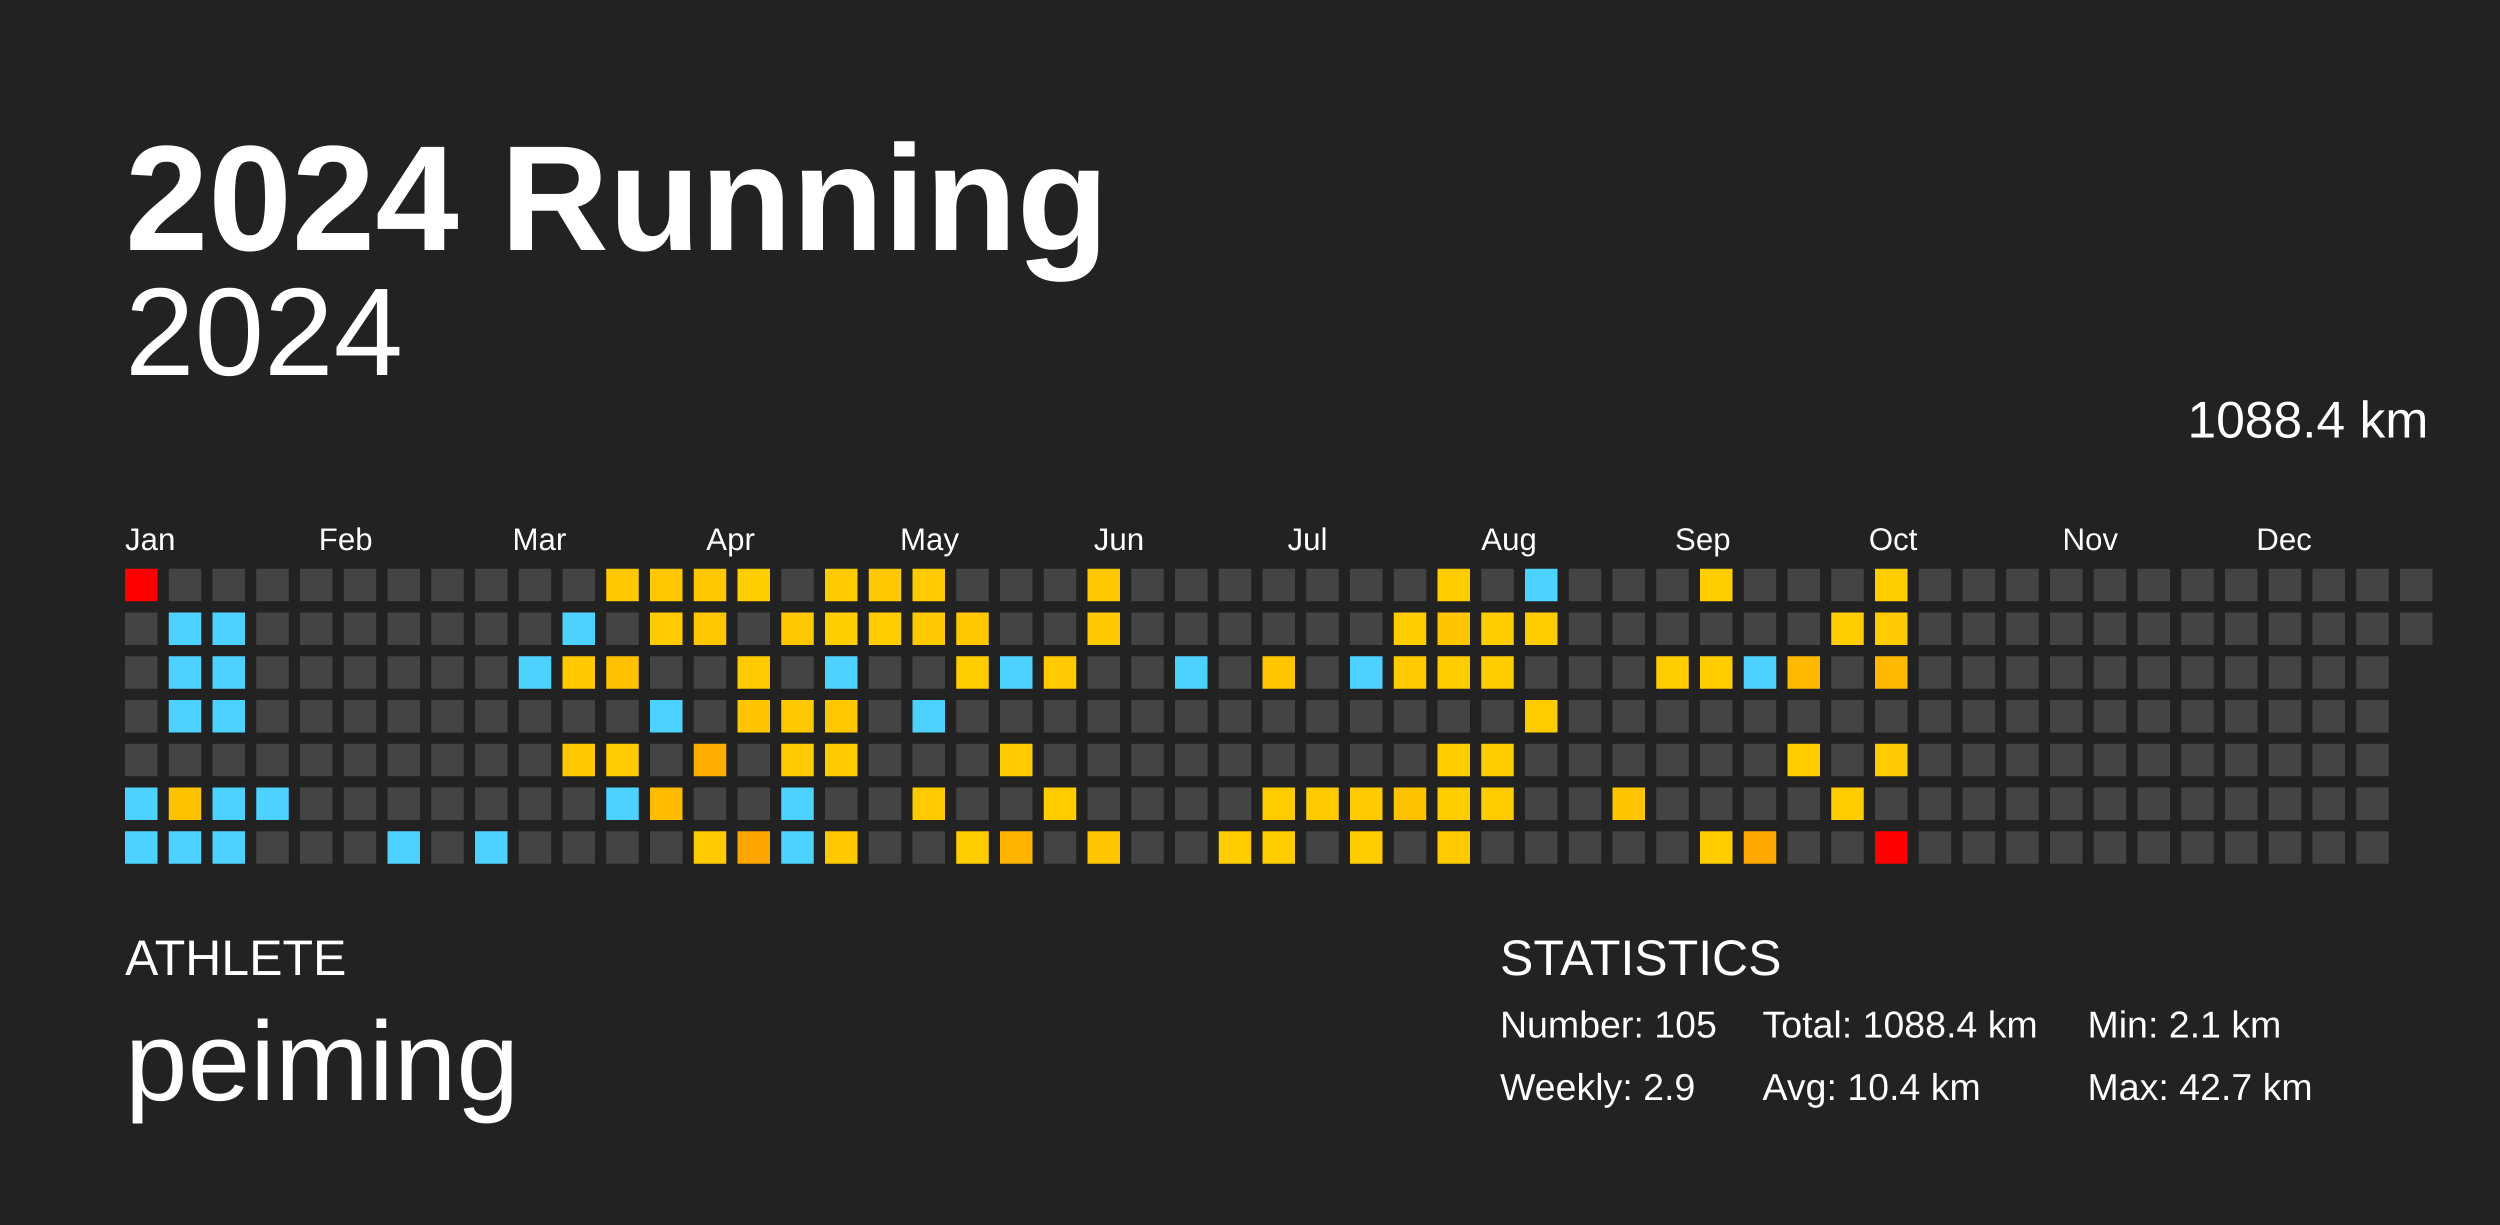
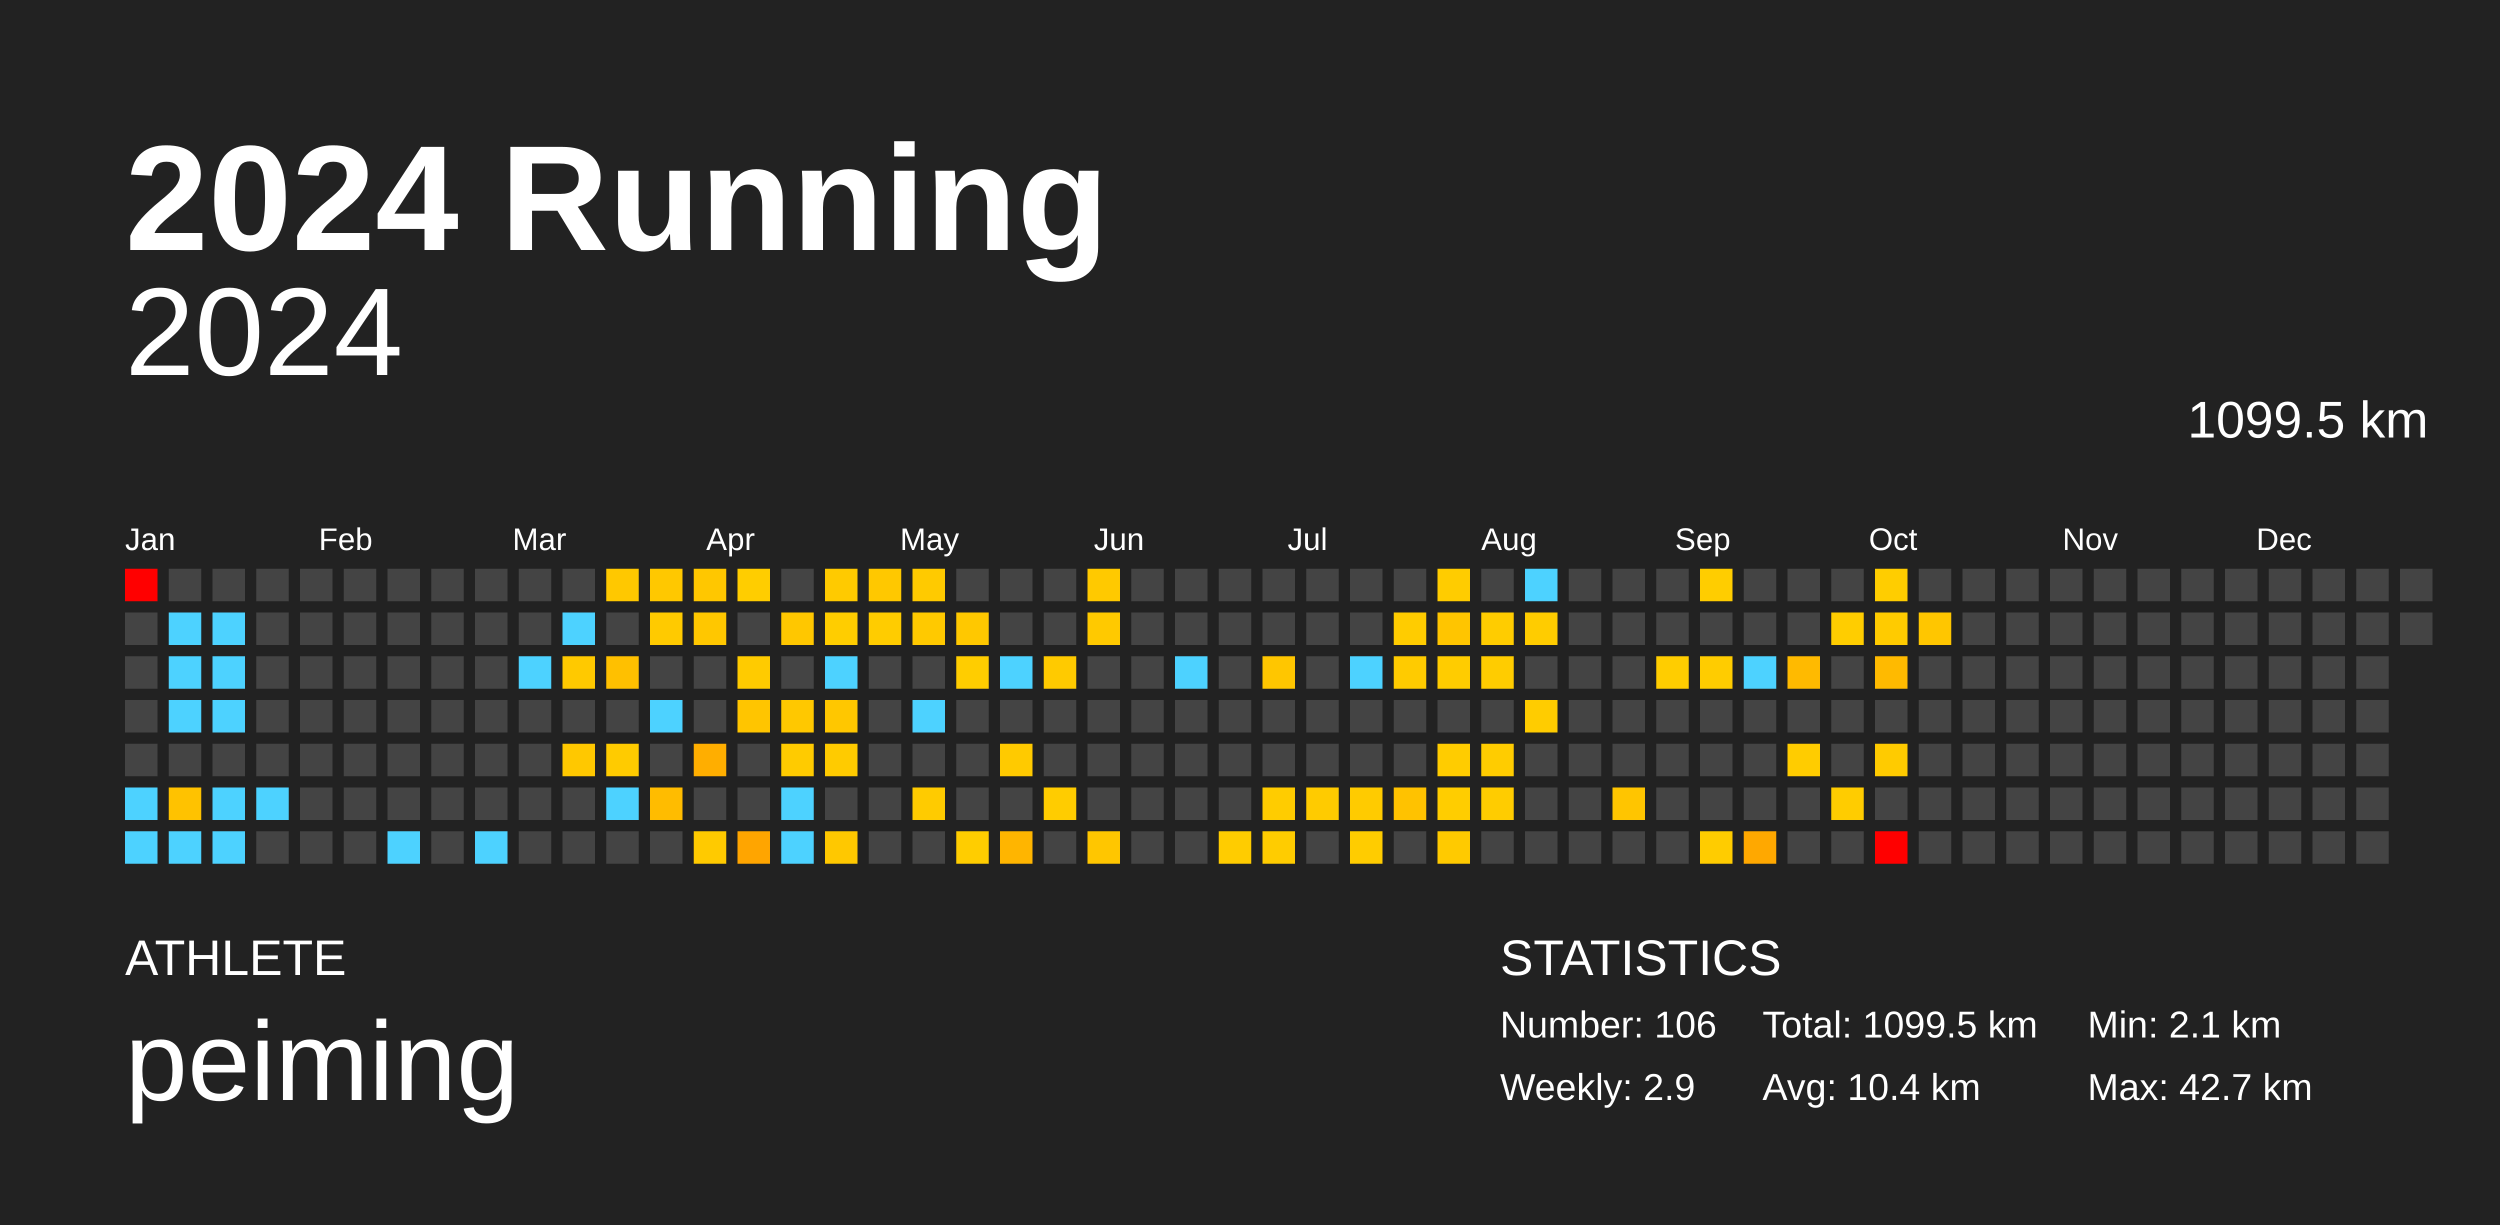
<svg xmlns="http://www.w3.org/2000/svg" baseProfile="full" height="98mm" version="1.1" viewBox="0,0,200,98" width="200mm">
  <defs />
  <rect fill="#222222" height="98" width="200" x="0" y="0" />
  <text fill="#FFFFFF" style="font-size:12px; font-family:Arial; font-weight:bold;" x="10" y="20">2024 Running</text>
  <text fill="#FFFFFF" style="font-size:4px; font-family:Arial" x="10" y="78">ATHLETE</text>
  <text fill="#FFFFFF" style="font-size:9px; font-family:Arial" x="10" y="88">peiming</text>
  <text fill="#FFFFFF" style="font-size:4px; font-family:Arial" x="120" y="78">STATISTICS</text>
-   <text fill="#FFFFFF" style="font-size:3px; font-family:Arial" x="120" y="83">Number: 105</text>
+   <text fill="#FFFFFF" style="font-size:3px; font-family:Arial" x="120" y="83">Number: 106</text>
  <text fill="#FFFFFF" style="font-size:3px; font-family:Arial" x="120" y="88">Weekly: 2.9</text>
-   <text fill="#FFFFFF" style="font-size:3px; font-family:Arial" x="141" y="83">Total: 1088.4 km</text>
+   <text fill="#FFFFFF" style="font-size:3px; font-family:Arial" x="141" y="83">Total: 1099.5 km</text>
  <text fill="#FFFFFF" style="font-size:3px; font-family:Arial" x="141" y="88">Avg: 10.4 km</text>
  <text fill="#FFFFFF" style="font-size:3px; font-family:Arial" x="167" y="83">Min: 2.1 km</text>
  <text fill="#FFFFFF" style="font-size:3px; font-family:Arial" x="167" y="88">Max: 42.7 km</text>
  <text alignment-baseline="hanging" fill="#FFFFFF" style="font-size:10.0px; font-family:Arial;" x="10" y="30">2024</text>
-   <text alignment-baseline="hanging" fill="#FFFFFF" style="font-size:4.125px; font-family:Arial;" x="175" y="35">1088.4 km</text>
+   <text alignment-baseline="hanging" fill="#FFFFFF" style="font-size:4.125px; font-family:Arial;" x="175" y="35">1099.5 km</text>
  <text fill="#FFFFFF" style="font-size:2.5px; font-family:Arial" x="10.0" y="44">Jan</text>
  <text fill="#FFFFFF" style="font-size:2.5px; font-family:Arial" x="25.5" y="44">Feb</text>
  <text fill="#FFFFFF" style="font-size:2.5px; font-family:Arial" x="41.0" y="44">Mar</text>
  <text fill="#FFFFFF" style="font-size:2.5px; font-family:Arial" x="56.5" y="44">Apr</text>
  <text fill="#FFFFFF" style="font-size:2.5px; font-family:Arial" x="72.0" y="44">May</text>
  <text fill="#FFFFFF" style="font-size:2.5px; font-family:Arial" x="87.5" y="44">Jun</text>
  <text fill="#FFFFFF" style="font-size:2.5px; font-family:Arial" x="103.0" y="44">Jul</text>
  <text fill="#FFFFFF" style="font-size:2.5px; font-family:Arial" x="118.5" y="44">Aug</text>
  <text fill="#FFFFFF" style="font-size:2.5px; font-family:Arial" x="134.0" y="44">Sep</text>
  <text fill="#FFFFFF" style="font-size:2.5px; font-family:Arial" x="149.5" y="44">Oct</text>
  <text fill="#FFFFFF" style="font-size:2.5px; font-family:Arial" x="165.0" y="44">Nov</text>
  <text fill="#FFFFFF" style="font-size:2.5px; font-family:Arial" x="180.5" y="44">Dec</text>
  <rect fill="red" height="2.6" width="2.6" x="10.0" y="45.5" />
  <rect fill="#444444" height="2.6" width="2.6" x="10.0" y="49.0" />
  <rect fill="#444444" height="2.6" width="2.6" x="10.0" y="52.5" />
  <rect fill="#444444" height="2.6" width="2.6" x="10.0" y="56.0" />
  <rect fill="#444444" height="2.6" width="2.6" x="10.0" y="59.5" />
  <rect fill="#4dd2ff" height="2.6" width="2.6" x="10.0" y="63.0" />
  <rect fill="#4dd2ff" height="2.6" width="2.6" x="10.0" y="66.5" />
  <rect fill="#444444" height="2.6" width="2.6" x="13.5" y="45.5" />
  <rect fill="#4dd2ff" height="2.6" width="2.6" x="13.5" y="49.0" />
  <rect fill="#4dd2ff" height="2.6" width="2.6" x="13.5" y="52.5" />
  <rect fill="#4dd2ff" height="2.6" width="2.6" x="13.5" y="56.0" />
  <rect fill="#444444" height="2.6" width="2.6" x="13.5" y="59.5" />
  <rect fill="#ffc200" height="2.6" width="2.6" x="13.5" y="63.0" />
  <rect fill="#4dd2ff" height="2.6" width="2.6" x="13.5" y="66.5" />
  <rect fill="#444444" height="2.6" width="2.6" x="17.0" y="45.5" />
  <rect fill="#4dd2ff" height="2.6" width="2.6" x="17.0" y="49.0" />
  <rect fill="#4dd2ff" height="2.6" width="2.6" x="17.0" y="52.5" />
  <rect fill="#4dd2ff" height="2.6" width="2.6" x="17.0" y="56.0" />
  <rect fill="#444444" height="2.6" width="2.6" x="17.0" y="59.5" />
  <rect fill="#4dd2ff" height="2.6" width="2.6" x="17.0" y="63.0" />
  <rect fill="#4dd2ff" height="2.6" width="2.6" x="17.0" y="66.5" />
  <rect fill="#444444" height="2.6" width="2.6" x="20.5" y="45.5" />
  <rect fill="#444444" height="2.6" width="2.6" x="20.5" y="49.0" />
  <rect fill="#444444" height="2.6" width="2.6" x="20.5" y="52.5" />
  <rect fill="#444444" height="2.6" width="2.6" x="20.5" y="56.0" />
  <rect fill="#444444" height="2.6" width="2.6" x="20.5" y="59.5" />
  <rect fill="#4dd2ff" height="2.6" width="2.6" x="20.5" y="63.0" />
  <rect fill="#444444" height="2.6" width="2.6" x="20.5" y="66.5" />
  <rect fill="#444444" height="2.6" width="2.6" x="24.0" y="45.5" />
  <rect fill="#444444" height="2.6" width="2.6" x="24.0" y="49.0" />
  <rect fill="#444444" height="2.6" width="2.6" x="24.0" y="52.5" />
  <rect fill="#444444" height="2.6" width="2.6" x="24.0" y="56.0" />
  <rect fill="#444444" height="2.6" width="2.6" x="24.0" y="59.5" />
  <rect fill="#444444" height="2.6" width="2.6" x="24.0" y="63.0" />
  <rect fill="#444444" height="2.6" width="2.6" x="24.0" y="66.5" />
  <rect fill="#444444" height="2.6" width="2.6" x="27.5" y="45.5" />
  <rect fill="#444444" height="2.6" width="2.6" x="27.5" y="49.0" />
  <rect fill="#444444" height="2.6" width="2.6" x="27.5" y="52.5" />
  <rect fill="#444444" height="2.6" width="2.6" x="27.5" y="56.0" />
  <rect fill="#444444" height="2.6" width="2.6" x="27.5" y="59.5" />
  <rect fill="#444444" height="2.6" width="2.6" x="27.5" y="63.0" />
  <rect fill="#444444" height="2.6" width="2.6" x="27.5" y="66.5" />
  <rect fill="#444444" height="2.6" width="2.6" x="31.0" y="45.5" />
  <rect fill="#444444" height="2.6" width="2.6" x="31.0" y="49.0" />
  <rect fill="#444444" height="2.6" width="2.6" x="31.0" y="52.5" />
  <rect fill="#444444" height="2.6" width="2.6" x="31.0" y="56.0" />
  <rect fill="#444444" height="2.6" width="2.6" x="31.0" y="59.5" />
  <rect fill="#444444" height="2.6" width="2.6" x="31.0" y="63.0" />
  <rect fill="#4dd2ff" height="2.6" width="2.6" x="31.0" y="66.5" />
  <rect fill="#444444" height="2.6" width="2.6" x="34.5" y="45.5" />
  <rect fill="#444444" height="2.6" width="2.6" x="34.5" y="49.0" />
  <rect fill="#444444" height="2.6" width="2.6" x="34.5" y="52.5" />
  <rect fill="#444444" height="2.6" width="2.6" x="34.5" y="56.0" />
  <rect fill="#444444" height="2.6" width="2.6" x="34.5" y="59.5" />
  <rect fill="#444444" height="2.6" width="2.6" x="34.5" y="63.0" />
  <rect fill="#444444" height="2.6" width="2.6" x="34.5" y="66.5" />
  <rect fill="#444444" height="2.6" width="2.6" x="38.0" y="45.5" />
  <rect fill="#444444" height="2.6" width="2.6" x="38.0" y="49.0" />
  <rect fill="#444444" height="2.6" width="2.6" x="38.0" y="52.5" />
  <rect fill="#444444" height="2.6" width="2.6" x="38.0" y="56.0" />
  <rect fill="#444444" height="2.6" width="2.6" x="38.0" y="59.5" />
  <rect fill="#444444" height="2.6" width="2.6" x="38.0" y="63.0" />
  <rect fill="#4dd2ff" height="2.6" width="2.6" x="38.0" y="66.5" />
  <rect fill="#444444" height="2.6" width="2.6" x="41.5" y="45.5" />
  <rect fill="#444444" height="2.6" width="2.6" x="41.5" y="49.0" />
  <rect fill="#4dd2ff" height="2.6" width="2.6" x="41.5" y="52.5" />
  <rect fill="#444444" height="2.6" width="2.6" x="41.5" y="56.0" />
  <rect fill="#444444" height="2.6" width="2.6" x="41.5" y="59.5" />
  <rect fill="#444444" height="2.6" width="2.6" x="41.5" y="63.0" />
  <rect fill="#444444" height="2.6" width="2.6" x="41.5" y="66.5" />
  <rect fill="#444444" height="2.6" width="2.6" x="45.0" y="45.5" />
  <rect fill="#4dd2ff" height="2.6" width="2.6" x="45.0" y="49.0" />
  <rect fill="#ffc900" height="2.6" width="2.6" x="45.0" y="52.5" />
  <rect fill="#444444" height="2.6" width="2.6" x="45.0" y="56.0" />
  <rect fill="#ffc800" height="2.6" width="2.6" x="45.0" y="59.5" />
  <rect fill="#444444" height="2.6" width="2.6" x="45.0" y="63.0" />
  <rect fill="#444444" height="2.6" width="2.6" x="45.0" y="66.5" />
  <rect fill="#ffc800" height="2.6" width="2.6" x="48.5" y="45.5" />
  <rect fill="#444444" height="2.6" width="2.6" x="48.5" y="49.0" />
  <rect fill="#ffc000" height="2.6" width="2.6" x="48.5" y="52.5" />
  <rect fill="#444444" height="2.6" width="2.6" x="48.5" y="56.0" />
  <rect fill="#ffcb00" height="2.6" width="2.6" x="48.5" y="59.5" />
  <rect fill="#4dd2ff" height="2.6" width="2.6" x="48.5" y="63.0" />
  <rect fill="#444444" height="2.6" width="2.6" x="48.5" y="66.5" />
  <rect fill="#ffc800" height="2.6" width="2.6" x="52.0" y="45.5" />
  <rect fill="#ffca00" height="2.6" width="2.6" x="52.0" y="49.0" />
  <rect fill="#444444" height="2.6" width="2.6" x="52.0" y="52.5" />
  <rect fill="#4dd2ff" height="2.6" width="2.6" x="52.0" y="56.0" />
  <rect fill="#444444" height="2.6" width="2.6" x="52.0" y="59.5" />
  <rect fill="#ffbc00" height="2.6" width="2.6" x="52.0" y="63.0" />
  <rect fill="#444444" height="2.6" width="2.6" x="52.0" y="66.5" />
  <rect fill="#ffc700" height="2.6" width="2.6" x="55.5" y="45.5" />
  <rect fill="#ffc700" height="2.6" width="2.6" x="55.5" y="49.0" />
  <rect fill="#444444" height="2.6" width="2.6" x="55.5" y="52.5" />
  <rect fill="#444444" height="2.6" width="2.6" x="55.5" y="56.0" />
  <rect fill="#ffae00" height="2.6" width="2.6" x="55.5" y="59.5" />
  <rect fill="#444444" height="2.6" width="2.6" x="55.5" y="63.0" />
  <rect fill="#ffca00" height="2.6" width="2.6" x="55.5" y="66.5" />
  <rect fill="#ffcd00" height="2.6" width="2.6" x="59.0" y="45.5" />
  <rect fill="#444444" height="2.6" width="2.6" x="59.0" y="49.0" />
  <rect fill="#ffcb00" height="2.6" width="2.6" x="59.0" y="52.5" />
  <rect fill="#ffc500" height="2.6" width="2.6" x="59.0" y="56.0" />
  <rect fill="#444444" height="2.6" width="2.6" x="59.0" y="59.5" />
  <rect fill="#444444" height="2.6" width="2.6" x="59.0" y="63.0" />
  <rect fill="#ffa500" height="2.6" width="2.6" x="59.0" y="66.5" />
  <rect fill="#444444" height="2.6" width="2.6" x="62.5" y="45.5" />
  <rect fill="#ffc700" height="2.6" width="2.6" x="62.5" y="49.0" />
  <rect fill="#444444" height="2.6" width="2.6" x="62.5" y="52.5" />
  <rect fill="#ffc800" height="2.6" width="2.6" x="62.5" y="56.0" />
  <rect fill="#ffcb00" height="2.6" width="2.6" x="62.5" y="59.5" />
  <rect fill="#4dd2ff" height="2.6" width="2.6" x="62.5" y="63.0" />
  <rect fill="#4dd2ff" height="2.6" width="2.6" x="62.5" y="66.5" />
  <rect fill="#ffca00" height="2.6" width="2.6" x="66.0" y="45.5" />
  <rect fill="#ffcd00" height="2.6" width="2.6" x="66.0" y="49.0" />
  <rect fill="#4dd2ff" height="2.6" width="2.6" x="66.0" y="52.5" />
  <rect fill="#ffc700" height="2.6" width="2.6" x="66.0" y="56.0" />
  <rect fill="#ffcb00" height="2.6" width="2.6" x="66.0" y="59.5" />
  <rect fill="#444444" height="2.6" width="2.6" x="66.0" y="63.0" />
  <rect fill="#ffc800" height="2.6" width="2.6" x="66.0" y="66.5" />
  <rect fill="#ffc800" height="2.6" width="2.6" x="69.5" y="45.5" />
  <rect fill="#ffcc00" height="2.6" width="2.6" x="69.5" y="49.0" />
  <rect fill="#444444" height="2.6" width="2.6" x="69.5" y="52.5" />
  <rect fill="#444444" height="2.6" width="2.6" x="69.5" y="56.0" />
  <rect fill="#444444" height="2.6" width="2.6" x="69.5" y="59.5" />
  <rect fill="#444444" height="2.6" width="2.6" x="69.5" y="63.0" />
  <rect fill="#444444" height="2.6" width="2.6" x="69.5" y="66.5" />
  <rect fill="#ffca00" height="2.6" width="2.6" x="73.0" y="45.5" />
  <rect fill="#ffc900" height="2.6" width="2.6" x="73.0" y="49.0" />
  <rect fill="#444444" height="2.6" width="2.6" x="73.0" y="52.5" />
  <rect fill="#4dd2ff" height="2.6" width="2.6" x="73.0" y="56.0" />
  <rect fill="#444444" height="2.6" width="2.6" x="73.0" y="59.5" />
  <rect fill="#ffcb00" height="2.6" width="2.6" x="73.0" y="63.0" />
  <rect fill="#444444" height="2.6" width="2.6" x="73.0" y="66.5" />
  <rect fill="#444444" height="2.6" width="2.6" x="76.5" y="45.5" />
  <rect fill="#ffc800" height="2.6" width="2.6" x="76.5" y="49.0" />
  <rect fill="#ffcd00" height="2.6" width="2.6" x="76.5" y="52.5" />
  <rect fill="#444444" height="2.6" width="2.6" x="76.5" y="56.0" />
  <rect fill="#444444" height="2.6" width="2.6" x="76.5" y="59.5" />
  <rect fill="#444444" height="2.6" width="2.6" x="76.5" y="63.0" />
  <rect fill="#ffcd00" height="2.6" width="2.6" x="76.5" y="66.5" />
  <rect fill="#444444" height="2.6" width="2.6" x="80.0" y="45.5" />
  <rect fill="#444444" height="2.6" width="2.6" x="80.0" y="49.0" />
  <rect fill="#4dd2ff" height="2.6" width="2.6" x="80.0" y="52.5" />
  <rect fill="#444444" height="2.6" width="2.6" x="80.0" y="56.0" />
  <rect fill="#ffca00" height="2.6" width="2.6" x="80.0" y="59.5" />
  <rect fill="#444444" height="2.6" width="2.6" x="80.0" y="63.0" />
  <rect fill="#ffb500" height="2.6" width="2.6" x="80.0" y="66.5" />
  <rect fill="#444444" height="2.6" width="2.6" x="83.5" y="45.5" />
  <rect fill="#444444" height="2.6" width="2.6" x="83.5" y="49.0" />
  <rect fill="#ffca00" height="2.6" width="2.6" x="83.5" y="52.5" />
  <rect fill="#444444" height="2.6" width="2.6" x="83.5" y="56.0" />
  <rect fill="#444444" height="2.6" width="2.6" x="83.5" y="59.5" />
  <rect fill="#ffcc00" height="2.6" width="2.6" x="83.5" y="63.0" />
  <rect fill="#444444" height="2.6" width="2.6" x="83.5" y="66.5" />
  <rect fill="#ffc900" height="2.6" width="2.6" x="87.0" y="45.5" />
  <rect fill="#ffc900" height="2.6" width="2.6" x="87.0" y="49.0" />
  <rect fill="#444444" height="2.6" width="2.6" x="87.0" y="52.5" />
  <rect fill="#444444" height="2.6" width="2.6" x="87.0" y="56.0" />
  <rect fill="#444444" height="2.6" width="2.6" x="87.0" y="59.5" />
  <rect fill="#444444" height="2.6" width="2.6" x="87.0" y="63.0" />
  <rect fill="#ffc600" height="2.6" width="2.6" x="87.0" y="66.5" />
  <rect fill="#444444" height="2.6" width="2.6" x="90.5" y="45.5" />
  <rect fill="#444444" height="2.6" width="2.6" x="90.5" y="49.0" />
  <rect fill="#444444" height="2.6" width="2.6" x="90.5" y="52.5" />
  <rect fill="#444444" height="2.6" width="2.6" x="90.5" y="56.0" />
  <rect fill="#444444" height="2.6" width="2.6" x="90.5" y="59.5" />
  <rect fill="#444444" height="2.6" width="2.6" x="90.5" y="63.0" />
  <rect fill="#444444" height="2.6" width="2.6" x="90.5" y="66.5" />
  <rect fill="#444444" height="2.6" width="2.6" x="94.0" y="45.5" />
  <rect fill="#444444" height="2.6" width="2.6" x="94.0" y="49.0" />
  <rect fill="#4dd2ff" height="2.6" width="2.6" x="94.0" y="52.5" />
  <rect fill="#444444" height="2.6" width="2.6" x="94.0" y="56.0" />
  <rect fill="#444444" height="2.6" width="2.6" x="94.0" y="59.5" />
  <rect fill="#444444" height="2.6" width="2.6" x="94.0" y="63.0" />
  <rect fill="#444444" height="2.6" width="2.6" x="94.0" y="66.5" />
  <rect fill="#444444" height="2.6" width="2.6" x="97.5" y="45.5" />
  <rect fill="#444444" height="2.6" width="2.6" x="97.5" y="49.0" />
  <rect fill="#444444" height="2.6" width="2.6" x="97.5" y="52.5" />
  <rect fill="#444444" height="2.6" width="2.6" x="97.5" y="56.0" />
  <rect fill="#444444" height="2.6" width="2.6" x="97.5" y="59.5" />
  <rect fill="#444444" height="2.6" width="2.6" x="97.5" y="63.0" />
  <rect fill="#ffcc00" height="2.6" width="2.6" x="97.5" y="66.5" />
  <rect fill="#444444" height="2.6" width="2.6" x="101.0" y="45.5" />
  <rect fill="#444444" height="2.6" width="2.6" x="101.0" y="49.0" />
  <rect fill="#ffc600" height="2.6" width="2.6" x="101.0" y="52.5" />
  <rect fill="#444444" height="2.6" width="2.6" x="101.0" y="56.0" />
  <rect fill="#444444" height="2.6" width="2.6" x="101.0" y="59.5" />
  <rect fill="#ffcc00" height="2.6" width="2.6" x="101.0" y="63.0" />
  <rect fill="#ffcc00" height="2.6" width="2.6" x="101.0" y="66.5" />
  <rect fill="#444444" height="2.6" width="2.6" x="104.5" y="45.5" />
  <rect fill="#444444" height="2.6" width="2.6" x="104.5" y="49.0" />
  <rect fill="#444444" height="2.6" width="2.6" x="104.5" y="52.5" />
  <rect fill="#444444" height="2.6" width="2.6" x="104.5" y="56.0" />
  <rect fill="#444444" height="2.6" width="2.6" x="104.5" y="59.5" />
  <rect fill="#ffcb00" height="2.6" width="2.6" x="104.5" y="63.0" />
  <rect fill="#444444" height="2.6" width="2.6" x="104.5" y="66.5" />
  <rect fill="#444444" height="2.6" width="2.6" x="108.0" y="45.5" />
  <rect fill="#444444" height="2.6" width="2.6" x="108.0" y="49.0" />
  <rect fill="#4dd2ff" height="2.6" width="2.6" x="108.0" y="52.5" />
  <rect fill="#444444" height="2.6" width="2.6" x="108.0" y="56.0" />
  <rect fill="#444444" height="2.6" width="2.6" x="108.0" y="59.5" />
  <rect fill="#ffcb00" height="2.6" width="2.6" x="108.0" y="63.0" />
  <rect fill="#ffcc00" height="2.6" width="2.6" x="108.0" y="66.5" />
  <rect fill="#444444" height="2.6" width="2.6" x="111.5" y="45.5" />
  <rect fill="#ffcc00" height="2.6" width="2.6" x="111.5" y="49.0" />
  <rect fill="#ffcb00" height="2.6" width="2.6" x="111.5" y="52.5" />
  <rect fill="#444444" height="2.6" width="2.6" x="111.5" y="56.0" />
  <rect fill="#444444" height="2.6" width="2.6" x="111.5" y="59.5" />
  <rect fill="#ffc200" height="2.6" width="2.6" x="111.5" y="63.0" />
  <rect fill="#444444" height="2.6" width="2.6" x="111.5" y="66.5" />
  <rect fill="#ffcc00" height="2.6" width="2.6" x="115.0" y="45.5" />
  <rect fill="#ffc500" height="2.6" width="2.6" x="115.0" y="49.0" />
  <rect fill="#ffcc00" height="2.6" width="2.6" x="115.0" y="52.5" />
  <rect fill="#444444" height="2.6" width="2.6" x="115.0" y="56.0" />
  <rect fill="#ffcc00" height="2.6" width="2.6" x="115.0" y="59.5" />
  <rect fill="#ffcd00" height="2.6" width="2.6" x="115.0" y="63.0" />
  <rect fill="#ffca00" height="2.6" width="2.6" x="115.0" y="66.5" />
  <rect fill="#444444" height="2.6" width="2.6" x="118.5" y="45.5" />
  <rect fill="#ffcc00" height="2.6" width="2.6" x="118.5" y="49.0" />
  <rect fill="#ffcc00" height="2.6" width="2.6" x="118.5" y="52.5" />
  <rect fill="#444444" height="2.6" width="2.6" x="118.5" y="56.0" />
  <rect fill="#ffcc00" height="2.6" width="2.6" x="118.5" y="59.5" />
  <rect fill="#ffcc00" height="2.6" width="2.6" x="118.5" y="63.0" />
  <rect fill="#444444" height="2.6" width="2.6" x="118.5" y="66.5" />
  <rect fill="#4dd2ff" height="2.6" width="2.6" x="122.0" y="45.5" />
  <rect fill="#ffcc00" height="2.6" width="2.6" x="122.0" y="49.0" />
  <rect fill="#444444" height="2.6" width="2.6" x="122.0" y="52.5" />
  <rect fill="#ffcc00" height="2.6" width="2.6" x="122.0" y="56.0" />
  <rect fill="#444444" height="2.6" width="2.6" x="122.0" y="59.5" />
  <rect fill="#444444" height="2.6" width="2.6" x="122.0" y="63.0" />
  <rect fill="#444444" height="2.6" width="2.6" x="122.0" y="66.5" />
  <rect fill="#444444" height="2.6" width="2.6" x="125.5" y="45.5" />
  <rect fill="#444444" height="2.6" width="2.6" x="125.5" y="49.0" />
  <rect fill="#444444" height="2.6" width="2.6" x="125.5" y="52.5" />
  <rect fill="#444444" height="2.6" width="2.6" x="125.5" y="56.0" />
  <rect fill="#444444" height="2.6" width="2.6" x="125.5" y="59.5" />
  <rect fill="#444444" height="2.6" width="2.6" x="125.5" y="63.0" />
  <rect fill="#444444" height="2.6" width="2.6" x="125.5" y="66.5" />
  <rect fill="#444444" height="2.6" width="2.6" x="129.0" y="45.5" />
  <rect fill="#444444" height="2.6" width="2.6" x="129.0" y="49.0" />
  <rect fill="#444444" height="2.6" width="2.6" x="129.0" y="52.5" />
  <rect fill="#444444" height="2.6" width="2.6" x="129.0" y="56.0" />
  <rect fill="#444444" height="2.6" width="2.6" x="129.0" y="59.5" />
  <rect fill="#ffc500" height="2.6" width="2.6" x="129.0" y="63.0" />
  <rect fill="#444444" height="2.6" width="2.6" x="129.0" y="66.5" />
  <rect fill="#444444" height="2.6" width="2.6" x="132.5" y="45.5" />
  <rect fill="#444444" height="2.6" width="2.6" x="132.5" y="49.0" />
  <rect fill="#ffcd00" height="2.6" width="2.6" x="132.5" y="52.5" />
  <rect fill="#444444" height="2.6" width="2.6" x="132.5" y="56.0" />
  <rect fill="#444444" height="2.6" width="2.6" x="132.5" y="59.5" />
  <rect fill="#444444" height="2.6" width="2.6" x="132.5" y="63.0" />
  <rect fill="#444444" height="2.6" width="2.6" x="132.5" y="66.5" />
  <rect fill="#ffcd00" height="2.6" width="2.6" x="136.0" y="45.5" />
  <rect fill="#444444" height="2.6" width="2.6" x="136.0" y="49.0" />
  <rect fill="#ffcc00" height="2.6" width="2.6" x="136.0" y="52.5" />
  <rect fill="#444444" height="2.6" width="2.6" x="136.0" y="56.0" />
  <rect fill="#444444" height="2.6" width="2.6" x="136.0" y="59.5" />
  <rect fill="#444444" height="2.6" width="2.6" x="136.0" y="63.0" />
  <rect fill="#ffcc00" height="2.6" width="2.6" x="136.0" y="66.5" />
  <rect fill="#444444" height="2.6" width="2.6" x="139.5" y="45.5" />
  <rect fill="#444444" height="2.6" width="2.6" x="139.5" y="49.0" />
  <rect fill="#4dd2ff" height="2.6" width="2.6" x="139.5" y="52.5" />
  <rect fill="#444444" height="2.6" width="2.6" x="139.5" y="56.0" />
  <rect fill="#444444" height="2.6" width="2.6" x="139.5" y="59.5" />
  <rect fill="#444444" height="2.6" width="2.6" x="139.5" y="63.0" />
  <rect fill="#ffa800" height="2.6" width="2.6" x="139.5" y="66.5" />
  <rect fill="#444444" height="2.6" width="2.6" x="143.0" y="45.5" />
  <rect fill="#444444" height="2.6" width="2.6" x="143.0" y="49.0" />
  <rect fill="#ffba00" height="2.6" width="2.6" x="143.0" y="52.5" />
  <rect fill="#444444" height="2.6" width="2.6" x="143.0" y="56.0" />
  <rect fill="#ffcc00" height="2.6" width="2.6" x="143.0" y="59.5" />
  <rect fill="#444444" height="2.6" width="2.6" x="143.0" y="63.0" />
  <rect fill="#444444" height="2.6" width="2.6" x="143.0" y="66.5" />
  <rect fill="#444444" height="2.6" width="2.6" x="146.5" y="45.5" />
  <rect fill="#ffcd00" height="2.6" width="2.6" x="146.5" y="49.0" />
  <rect fill="#444444" height="2.6" width="2.6" x="146.5" y="52.5" />
  <rect fill="#444444" height="2.6" width="2.6" x="146.5" y="56.0" />
  <rect fill="#444444" height="2.6" width="2.6" x="146.5" y="59.5" />
  <rect fill="#ffcc00" height="2.6" width="2.6" x="146.5" y="63.0" />
  <rect fill="#444444" height="2.6" width="2.6" x="146.5" y="66.5" />
  <rect fill="#ffcd00" height="2.6" width="2.6" x="150.0" y="45.5" />
  <rect fill="#ffcb00" height="2.6" width="2.6" x="150.0" y="49.0" />
  <rect fill="#ffba00" height="2.6" width="2.6" x="150.0" y="52.5" />
  <rect fill="#444444" height="2.6" width="2.6" x="150.0" y="56.0" />
  <rect fill="#ffcb00" height="2.6" width="2.6" x="150.0" y="59.5" />
  <rect fill="#444444" height="2.6" width="2.6" x="150.0" y="63.0" />
  <rect fill="red" height="2.6" width="2.6" x="150.0" y="66.5" />
  <rect fill="#444444" height="2.6" width="2.6" x="153.5" y="45.5" />
-   <rect fill="#444444" height="2.6" width="2.6" x="153.5" y="49.0" />
+   <rect fill="#ffc600" height="2.6" width="2.6" x="153.5" y="49.0" />
  <rect fill="#444444" height="2.6" width="2.6" x="153.5" y="52.5" />
  <rect fill="#444444" height="2.6" width="2.6" x="153.5" y="56.0" />
  <rect fill="#444444" height="2.6" width="2.6" x="153.5" y="59.5" />
  <rect fill="#444444" height="2.6" width="2.6" x="153.5" y="63.0" />
  <rect fill="#444444" height="2.6" width="2.6" x="153.5" y="66.5" />
  <rect fill="#444444" height="2.6" width="2.6" x="157.0" y="45.5" />
  <rect fill="#444444" height="2.6" width="2.6" x="157.0" y="49.0" />
  <rect fill="#444444" height="2.6" width="2.6" x="157.0" y="52.5" />
  <rect fill="#444444" height="2.6" width="2.6" x="157.0" y="56.0" />
  <rect fill="#444444" height="2.6" width="2.6" x="157.0" y="59.5" />
  <rect fill="#444444" height="2.6" width="2.6" x="157.0" y="63.0" />
  <rect fill="#444444" height="2.6" width="2.6" x="157.0" y="66.5" />
  <rect fill="#444444" height="2.6" width="2.6" x="160.5" y="45.5" />
  <rect fill="#444444" height="2.6" width="2.6" x="160.5" y="49.0" />
  <rect fill="#444444" height="2.6" width="2.6" x="160.5" y="52.5" />
  <rect fill="#444444" height="2.6" width="2.6" x="160.5" y="56.0" />
  <rect fill="#444444" height="2.6" width="2.6" x="160.5" y="59.5" />
  <rect fill="#444444" height="2.6" width="2.6" x="160.5" y="63.0" />
  <rect fill="#444444" height="2.6" width="2.6" x="160.5" y="66.5" />
  <rect fill="#444444" height="2.6" width="2.6" x="164.0" y="45.5" />
  <rect fill="#444444" height="2.6" width="2.6" x="164.0" y="49.0" />
  <rect fill="#444444" height="2.6" width="2.6" x="164.0" y="52.5" />
  <rect fill="#444444" height="2.6" width="2.6" x="164.0" y="56.0" />
  <rect fill="#444444" height="2.6" width="2.6" x="164.0" y="59.5" />
  <rect fill="#444444" height="2.6" width="2.6" x="164.0" y="63.0" />
  <rect fill="#444444" height="2.6" width="2.6" x="164.0" y="66.5" />
  <rect fill="#444444" height="2.6" width="2.6" x="167.5" y="45.5" />
  <rect fill="#444444" height="2.6" width="2.6" x="167.5" y="49.0" />
  <rect fill="#444444" height="2.6" width="2.6" x="167.5" y="52.5" />
  <rect fill="#444444" height="2.6" width="2.6" x="167.5" y="56.0" />
  <rect fill="#444444" height="2.6" width="2.6" x="167.5" y="59.5" />
  <rect fill="#444444" height="2.6" width="2.6" x="167.5" y="63.0" />
  <rect fill="#444444" height="2.6" width="2.6" x="167.5" y="66.5" />
  <rect fill="#444444" height="2.6" width="2.6" x="171.0" y="45.5" />
  <rect fill="#444444" height="2.6" width="2.6" x="171.0" y="49.0" />
  <rect fill="#444444" height="2.6" width="2.6" x="171.0" y="52.5" />
  <rect fill="#444444" height="2.6" width="2.6" x="171.0" y="56.0" />
  <rect fill="#444444" height="2.6" width="2.6" x="171.0" y="59.5" />
  <rect fill="#444444" height="2.6" width="2.6" x="171.0" y="63.0" />
  <rect fill="#444444" height="2.6" width="2.6" x="171.0" y="66.5" />
  <rect fill="#444444" height="2.6" width="2.6" x="174.5" y="45.5" />
  <rect fill="#444444" height="2.6" width="2.6" x="174.5" y="49.0" />
  <rect fill="#444444" height="2.6" width="2.6" x="174.5" y="52.5" />
  <rect fill="#444444" height="2.6" width="2.6" x="174.5" y="56.0" />
  <rect fill="#444444" height="2.6" width="2.6" x="174.5" y="59.5" />
  <rect fill="#444444" height="2.6" width="2.6" x="174.5" y="63.0" />
  <rect fill="#444444" height="2.6" width="2.6" x="174.5" y="66.5" />
  <rect fill="#444444" height="2.6" width="2.6" x="178.0" y="45.5" />
  <rect fill="#444444" height="2.6" width="2.6" x="178.0" y="49.0" />
  <rect fill="#444444" height="2.6" width="2.6" x="178.0" y="52.5" />
  <rect fill="#444444" height="2.6" width="2.6" x="178.0" y="56.0" />
  <rect fill="#444444" height="2.6" width="2.6" x="178.0" y="59.5" />
  <rect fill="#444444" height="2.6" width="2.6" x="178.0" y="63.0" />
  <rect fill="#444444" height="2.6" width="2.6" x="178.0" y="66.5" />
  <rect fill="#444444" height="2.6" width="2.6" x="181.5" y="45.5" />
  <rect fill="#444444" height="2.6" width="2.6" x="181.5" y="49.0" />
  <rect fill="#444444" height="2.6" width="2.6" x="181.5" y="52.5" />
  <rect fill="#444444" height="2.6" width="2.6" x="181.5" y="56.0" />
  <rect fill="#444444" height="2.6" width="2.6" x="181.5" y="59.5" />
  <rect fill="#444444" height="2.6" width="2.6" x="181.5" y="63.0" />
  <rect fill="#444444" height="2.6" width="2.6" x="181.5" y="66.5" />
  <rect fill="#444444" height="2.6" width="2.6" x="185.0" y="45.5" />
  <rect fill="#444444" height="2.6" width="2.6" x="185.0" y="49.0" />
  <rect fill="#444444" height="2.6" width="2.6" x="185.0" y="52.5" />
  <rect fill="#444444" height="2.6" width="2.6" x="185.0" y="56.0" />
  <rect fill="#444444" height="2.6" width="2.6" x="185.0" y="59.5" />
  <rect fill="#444444" height="2.6" width="2.6" x="185.0" y="63.0" />
  <rect fill="#444444" height="2.6" width="2.6" x="185.0" y="66.5" />
  <rect fill="#444444" height="2.6" width="2.6" x="188.5" y="45.5" />
  <rect fill="#444444" height="2.6" width="2.6" x="188.5" y="49.0" />
  <rect fill="#444444" height="2.6" width="2.6" x="188.5" y="52.5" />
  <rect fill="#444444" height="2.6" width="2.6" x="188.5" y="56.0" />
  <rect fill="#444444" height="2.6" width="2.6" x="188.5" y="59.5" />
  <rect fill="#444444" height="2.6" width="2.6" x="188.5" y="63.0" />
  <rect fill="#444444" height="2.6" width="2.6" x="188.5" y="66.5" />
  <rect fill="#444444" height="2.6" width="2.6" x="192.0" y="45.5" />
  <rect fill="#444444" height="2.6" width="2.6" x="192.0" y="49.0" />
</svg>
